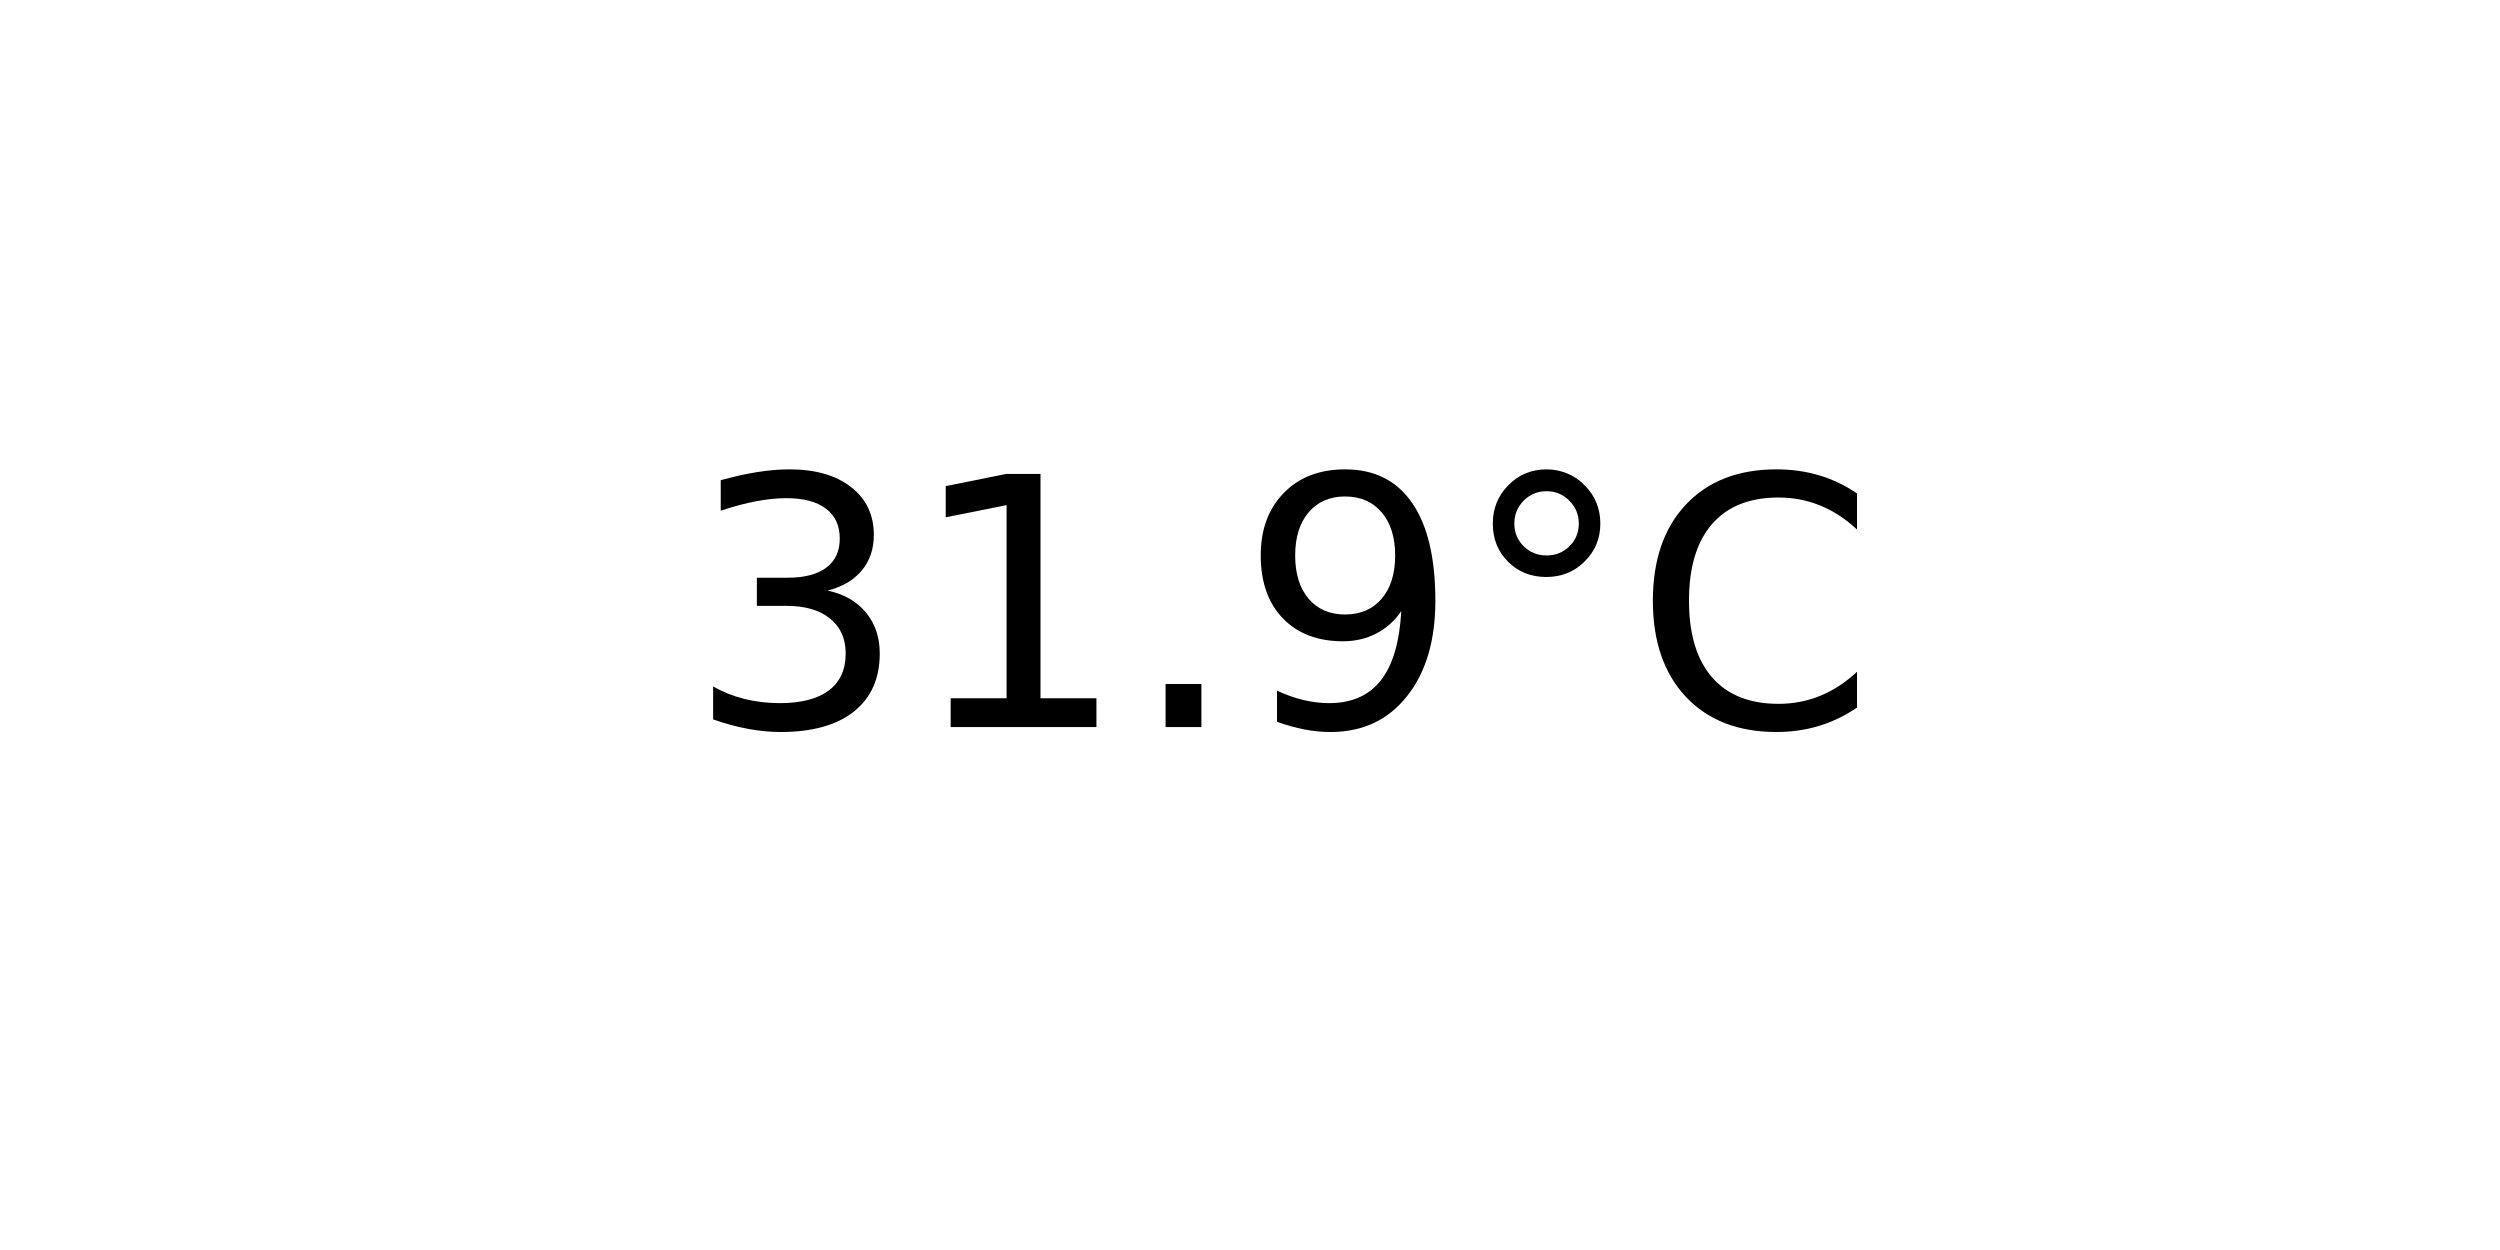
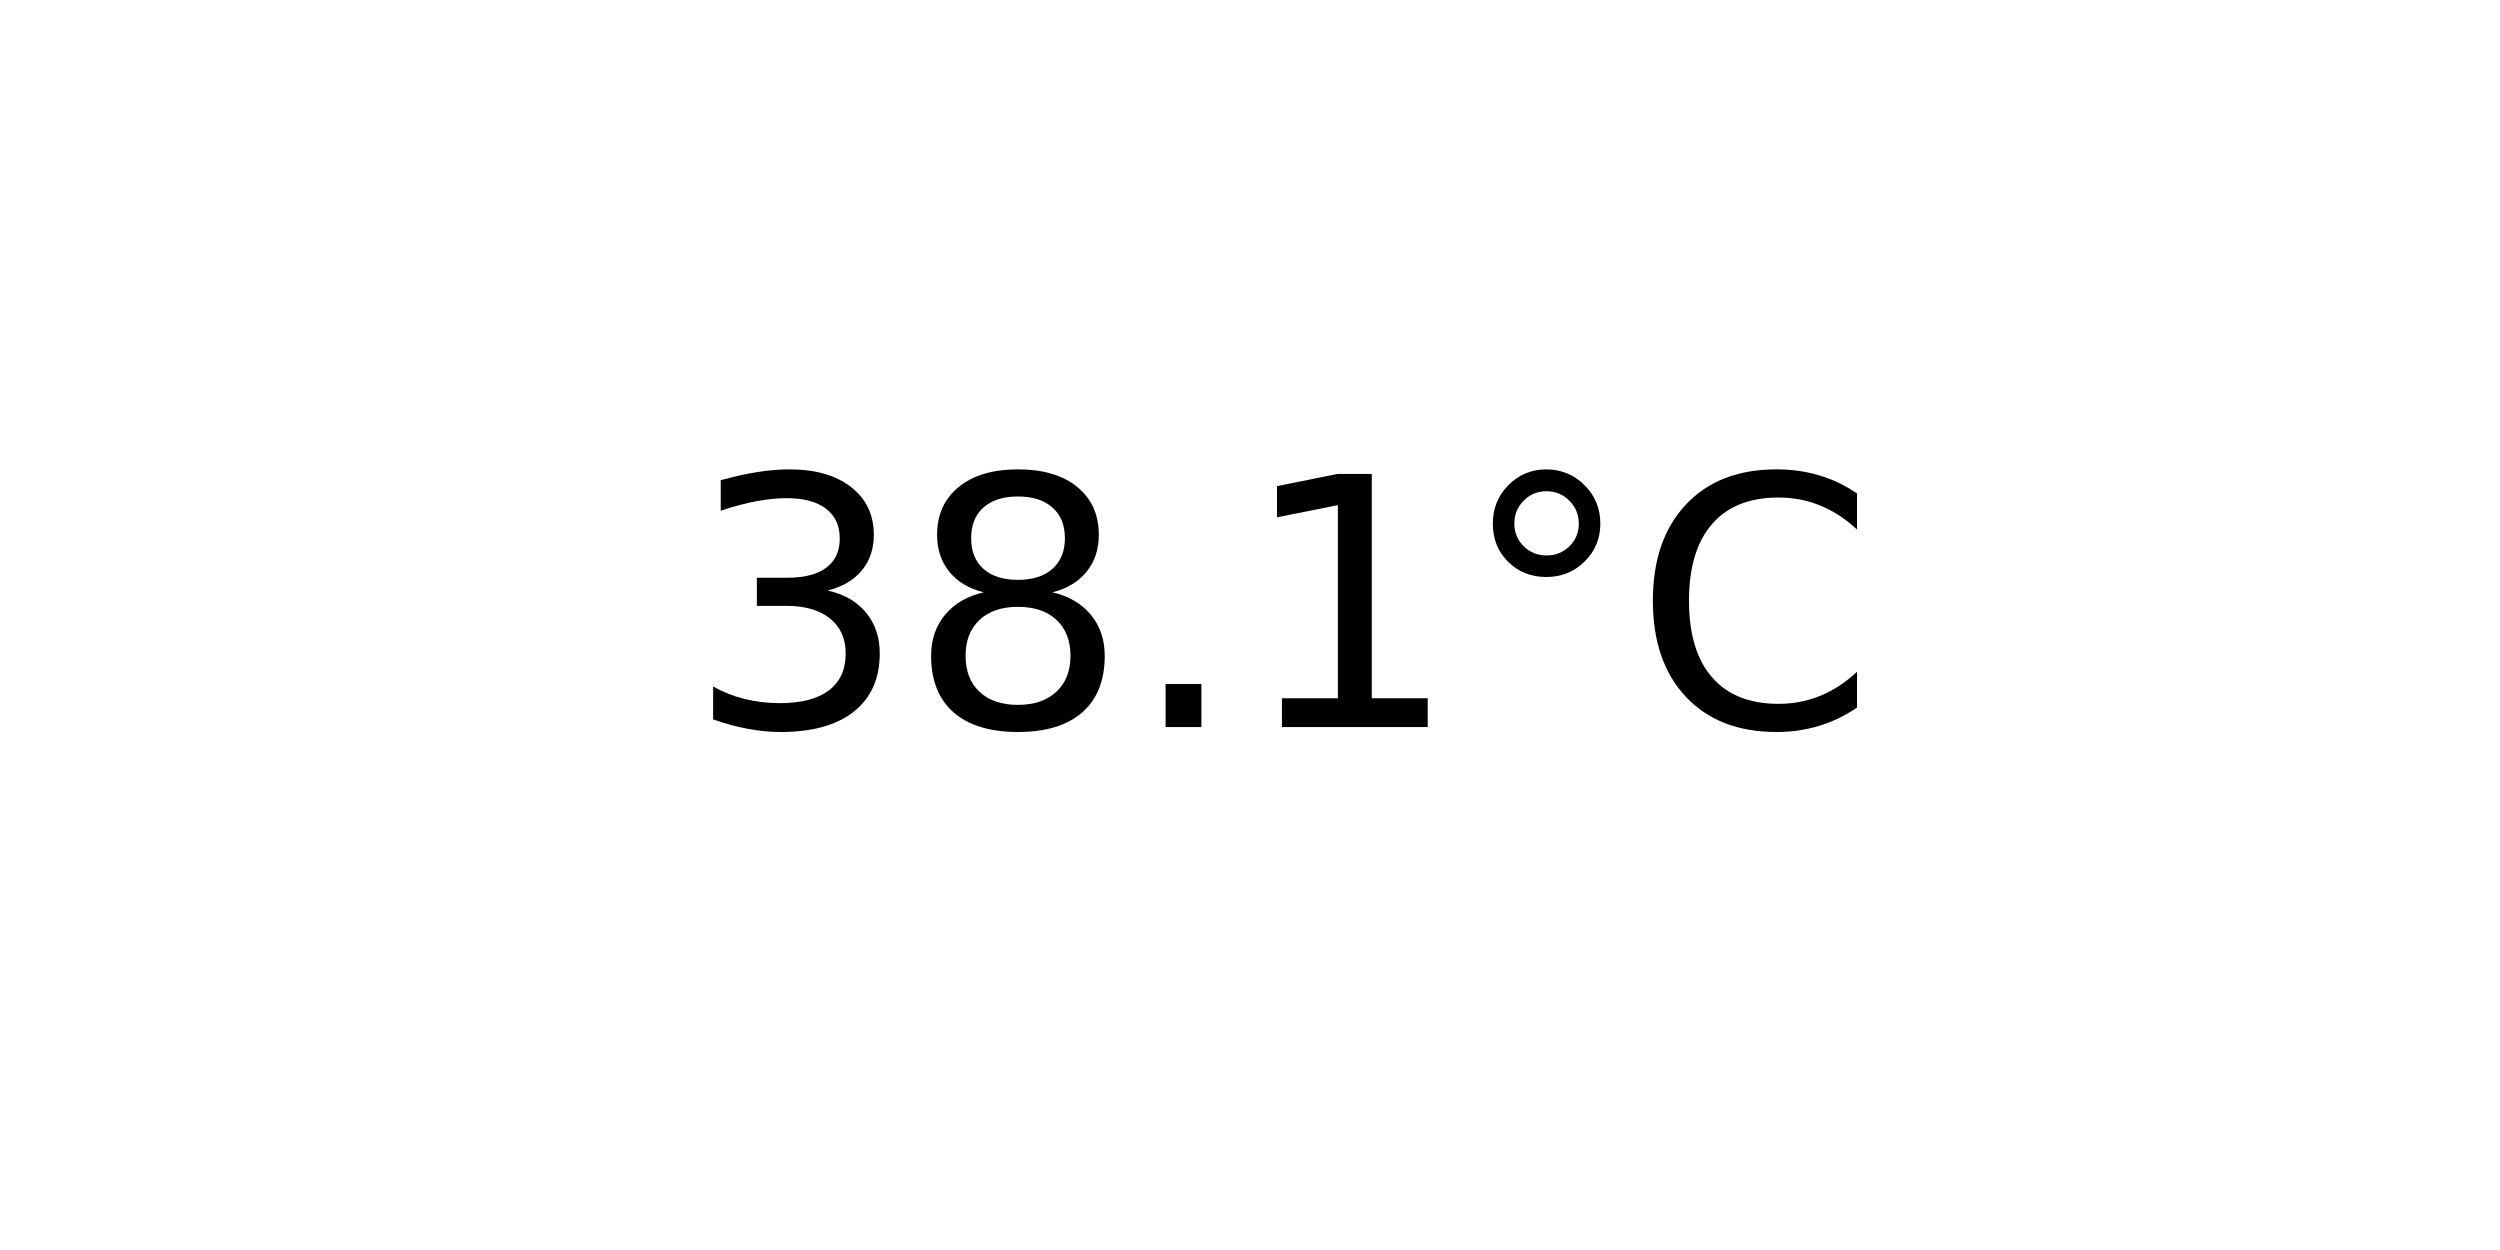
<svg xmlns="http://www.w3.org/2000/svg" xmlns:xlink="http://www.w3.org/1999/xlink" width="72pt" height="36pt" viewBox="0 0 72 36" version="1.1">
  <defs>
    <style type="text/css">*{stroke-linejoin: round; stroke-linecap: butt}</style>
  </defs>
  <g id="figure_1">
    <g id="axes_1">
      <g id="text_1">
        <g transform="translate(19.77578 20.93937) scale(0.1 -0.1)">
          <defs>
            <path id="DejaVuSans-33" d="M 2597 2516  Q 3050 2419 3304 2112  Q 3559 1806 3559 1356  Q 3559 666 3084 287  Q 2609 -91 1734 -91  Q 1441 -91 1130 -33  Q 819 25 488 141  L 488 750  Q 750 597 1062 519  Q 1375 441 1716 441  Q 2309 441 2620 675  Q 2931 909 2931 1356  Q 2931 1769 2642 2001  Q 2353 2234 1838 2234  L 1294 2234  L 1294 2753  L 1863 2753  Q 2328 2753 2575 2939  Q 2822 3125 2822 3475  Q 2822 3834 2567 4026  Q 2313 4219 1838 4219  Q 1578 4219 1281 4162  Q 984 4106 628 3988  L 628 4550  Q 988 4650 1302 4700  Q 1616 4750 1894 4750  Q 2613 4750 3031 4423  Q 3450 4097 3450 3541  Q 3450 3153 3228 2886  Q 3006 2619 2597 2516  z " transform="scale(0.015625)" />
+             <path id="DejaVuSans-38" d="M 2034 2216  Q 1584 2216 1326 1975  Q 1069 1734 1069 1313  Q 1069 891 1326 650  Q 1584 409 2034 409  Q 2484 409 2743 651  Q 3003 894 3003 1313  Q 3003 1734 2745 1975  Q 2488 2216 2034 2216  z M 1403 2484  Q 997 2584 770 2862  Q 544 3141 544 3541  Q 544 4100 942 4425  Q 1341 4750 2034 4750  Q 2731 4750 3128 4425  Q 3525 4100 3525 3541  Q 3525 3141 3298 2862  Q 3072 2584 2669 2484  Q 3125 2378 3379 2068  Q 3634 1759 3634 1313  Q 3634 634 3220 271  Q 2806 -91 2034 -91  Q 1263 -91 848 271  Q 434 634 434 1313  Q 434 1759 690 2068  Q 947 2378 1403 2484  z M 1172 3481  Q 1172 3119 1398 2916  Q 1625 2713 2034 2713  Q 2441 2713 2670 2916  Q 2900 3119 2900 3481  Q 2900 3844 2670 4047  Q 2441 4250 2034 4250  Q 1625 4250 1398 4047  Q 1172 3844 1172 3481  z " transform="scale(0.015625)" />
+             <path id="DejaVuSans-2e" d="M 684 794  L 1344 794  L 1344 0  L 684 0  L 684 794  z " transform="scale(0.015625)" />
            <path id="DejaVuSans-31" d="M 794 531  L 1825 531  L 1825 4091  L 703 3866  L 703 4441  L 1819 4666  L 2450 4666  L 2450 531  L 3481 531  L 3481 0  L 794 0  L 794 531  z " transform="scale(0.015625)" />
-             <path id="DejaVuSans-2e" d="M 684 794  L 1344 794  L 1344 0  L 684 0  L 684 794  z " transform="scale(0.015625)" />
-             <path id="DejaVuSans-39" d="M 703 97  L 703 672  Q 941 559 1184 500  Q 1428 441 1663 441  Q 2288 441 2617 861  Q 2947 1281 2994 2138  Q 2813 1869 2534 1725  Q 2256 1581 1919 1581  Q 1219 1581 811 2004  Q 403 2428 403 3163  Q 403 3881 828 4315  Q 1253 4750 1959 4750  Q 2769 4750 3195 4129  Q 3622 3509 3622 2328  Q 3622 1225 3098 567  Q 2575 -91 1691 -91  Q 1453 -91 1209 -44  Q 966 3 703 97  z M 1959 2075  Q 2384 2075 2632 2365  Q 2881 2656 2881 3163  Q 2881 3666 2632 3958  Q 2384 4250 1959 4250  Q 1534 4250 1286 3958  Q 1038 3666 1038 3163  Q 1038 2656 1286 2365  Q 1534 2075 1959 2075  z " transform="scale(0.015625)" />
            <path id="DejaVuSans-b0" d="M 1600 4347  Q 1350 4347 1178 4173  Q 1006 4000 1006 3750  Q 1006 3503 1178 3333  Q 1350 3163 1600 3163  Q 1850 3163 2022 3333  Q 2194 3503 2194 3750  Q 2194 3997 2020 4172  Q 1847 4347 1600 4347  z M 1600 4750  Q 1800 4750 1984 4673  Q 2169 4597 2303 4453  Q 2447 4313 2519 4134  Q 2591 3956 2591 3750  Q 2591 3338 2302 3052  Q 2013 2766 1594 2766  Q 1172 2766 890 3047  Q 609 3328 609 3750  Q 609 4169 896 4459  Q 1184 4750 1600 4750  z " transform="scale(0.015625)" />
            <path id="DejaVuSans-43" d="M 4122 4306  L 4122 3641  Q 3803 3938 3442 4084  Q 3081 4231 2675 4231  Q 1875 4231 1450 3742  Q 1025 3253 1025 2328  Q 1025 1406 1450 917  Q 1875 428 2675 428  Q 3081 428 3442 575  Q 3803 722 4122 1019  L 4122 359  Q 3791 134 3420 21  Q 3050 -91 2638 -91  Q 1578 -91 968 557  Q 359 1206 359 2328  Q 359 3453 968 4101  Q 1578 4750 2638 4750  Q 3056 4750 3426 4639  Q 3797 4528 4122 4306  z " transform="scale(0.015625)" />
          </defs>
          <use xlink:href="#DejaVuSans-33" />
-           <use xlink:href="#DejaVuSans-31" x="63.623" />
+           <use xlink:href="#DejaVuSans-38" x="63.623" />
          <use xlink:href="#DejaVuSans-2e" x="127.246" />
-           <use xlink:href="#DejaVuSans-39" x="159.033" />
+           <use xlink:href="#DejaVuSans-31" x="159.033" />
          <use xlink:href="#DejaVuSans-b0" x="222.656" />
          <use xlink:href="#DejaVuSans-43" x="272.656" />
        </g>
      </g>
    </g>
  </g>
</svg>
